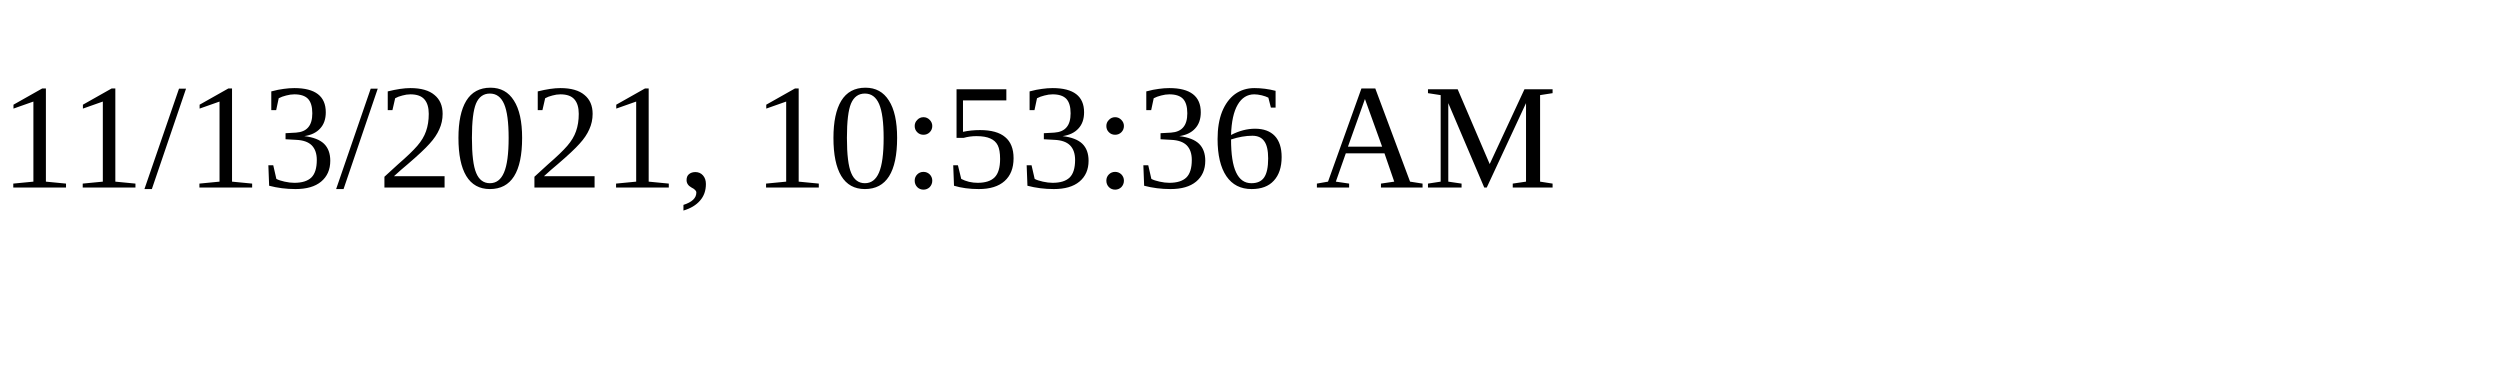
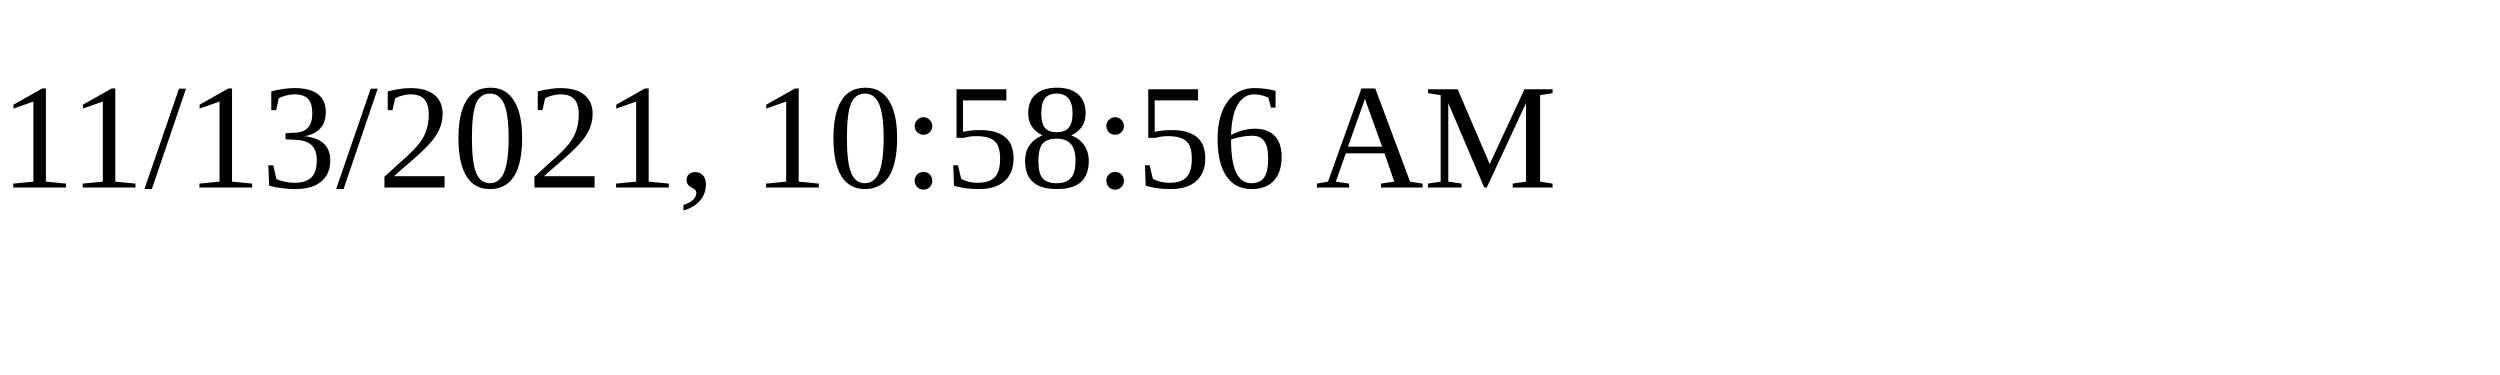
<svg xmlns="http://www.w3.org/2000/svg" height="30" width="200">
-   <text x="0" y="15">11/13/2021, 10:53:36 AM</text>
+   <text x="0" y="15">11/13/2021, 10:58:56 AM</text>
</svg>
